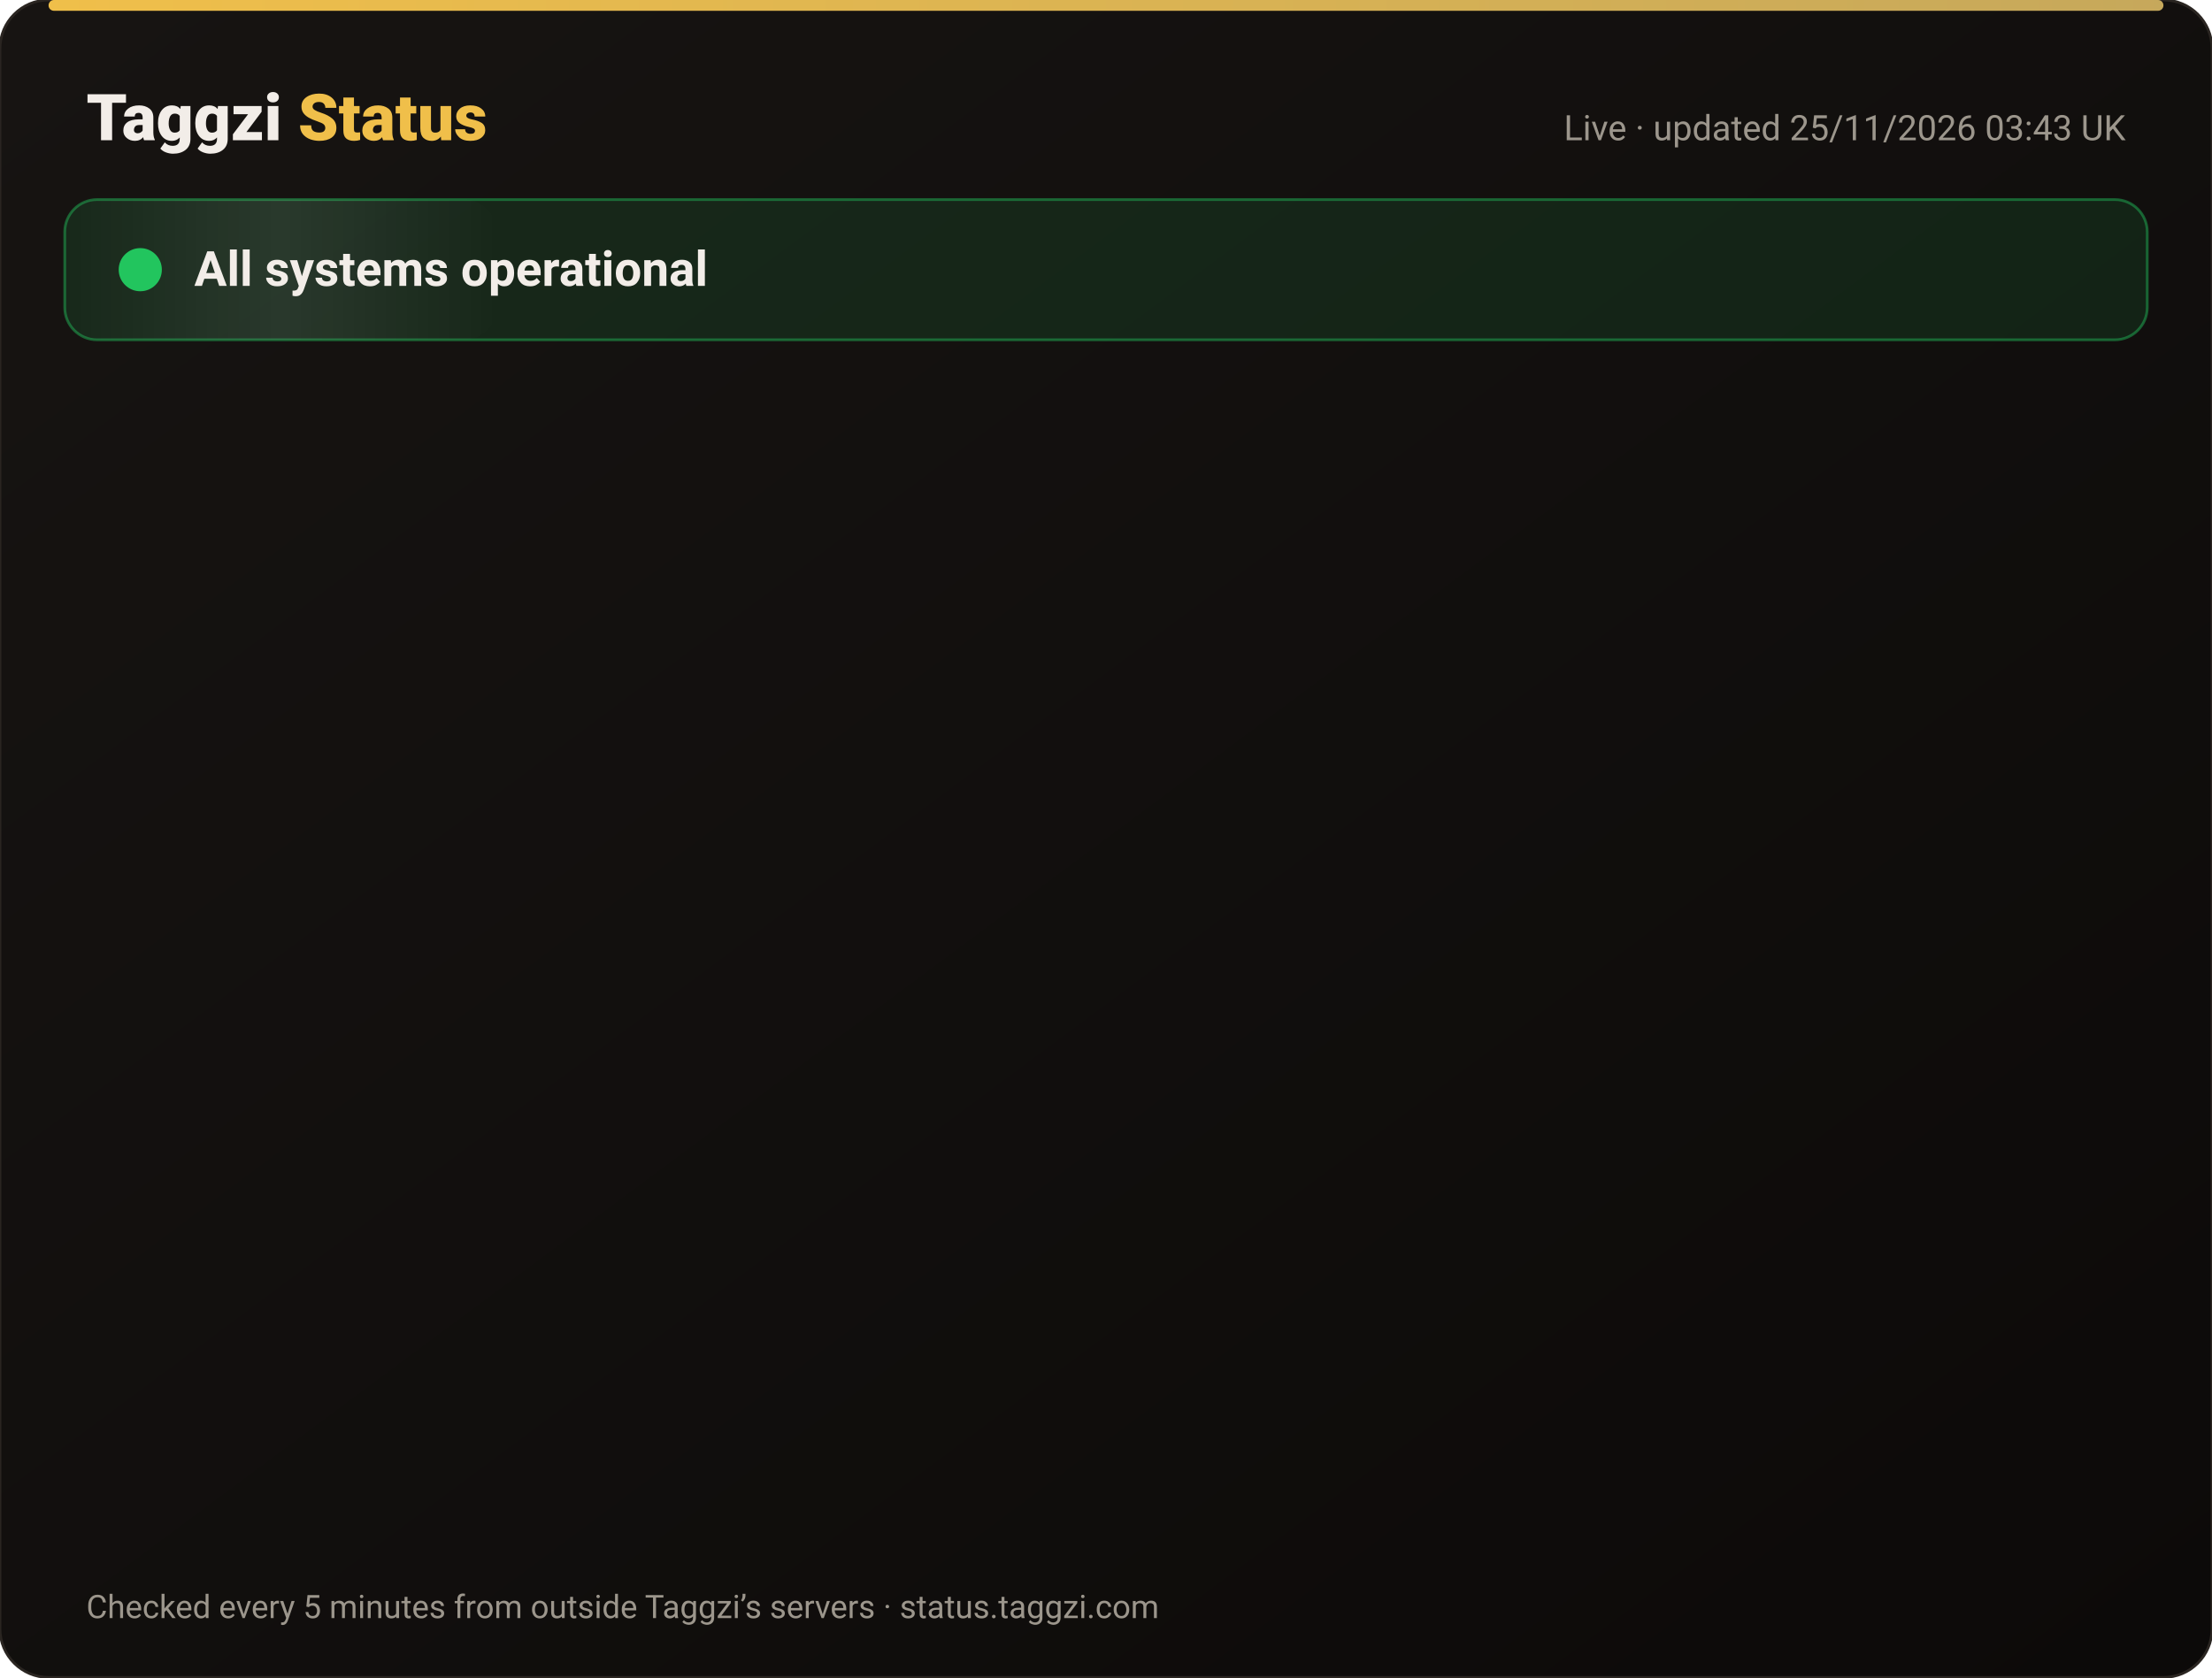
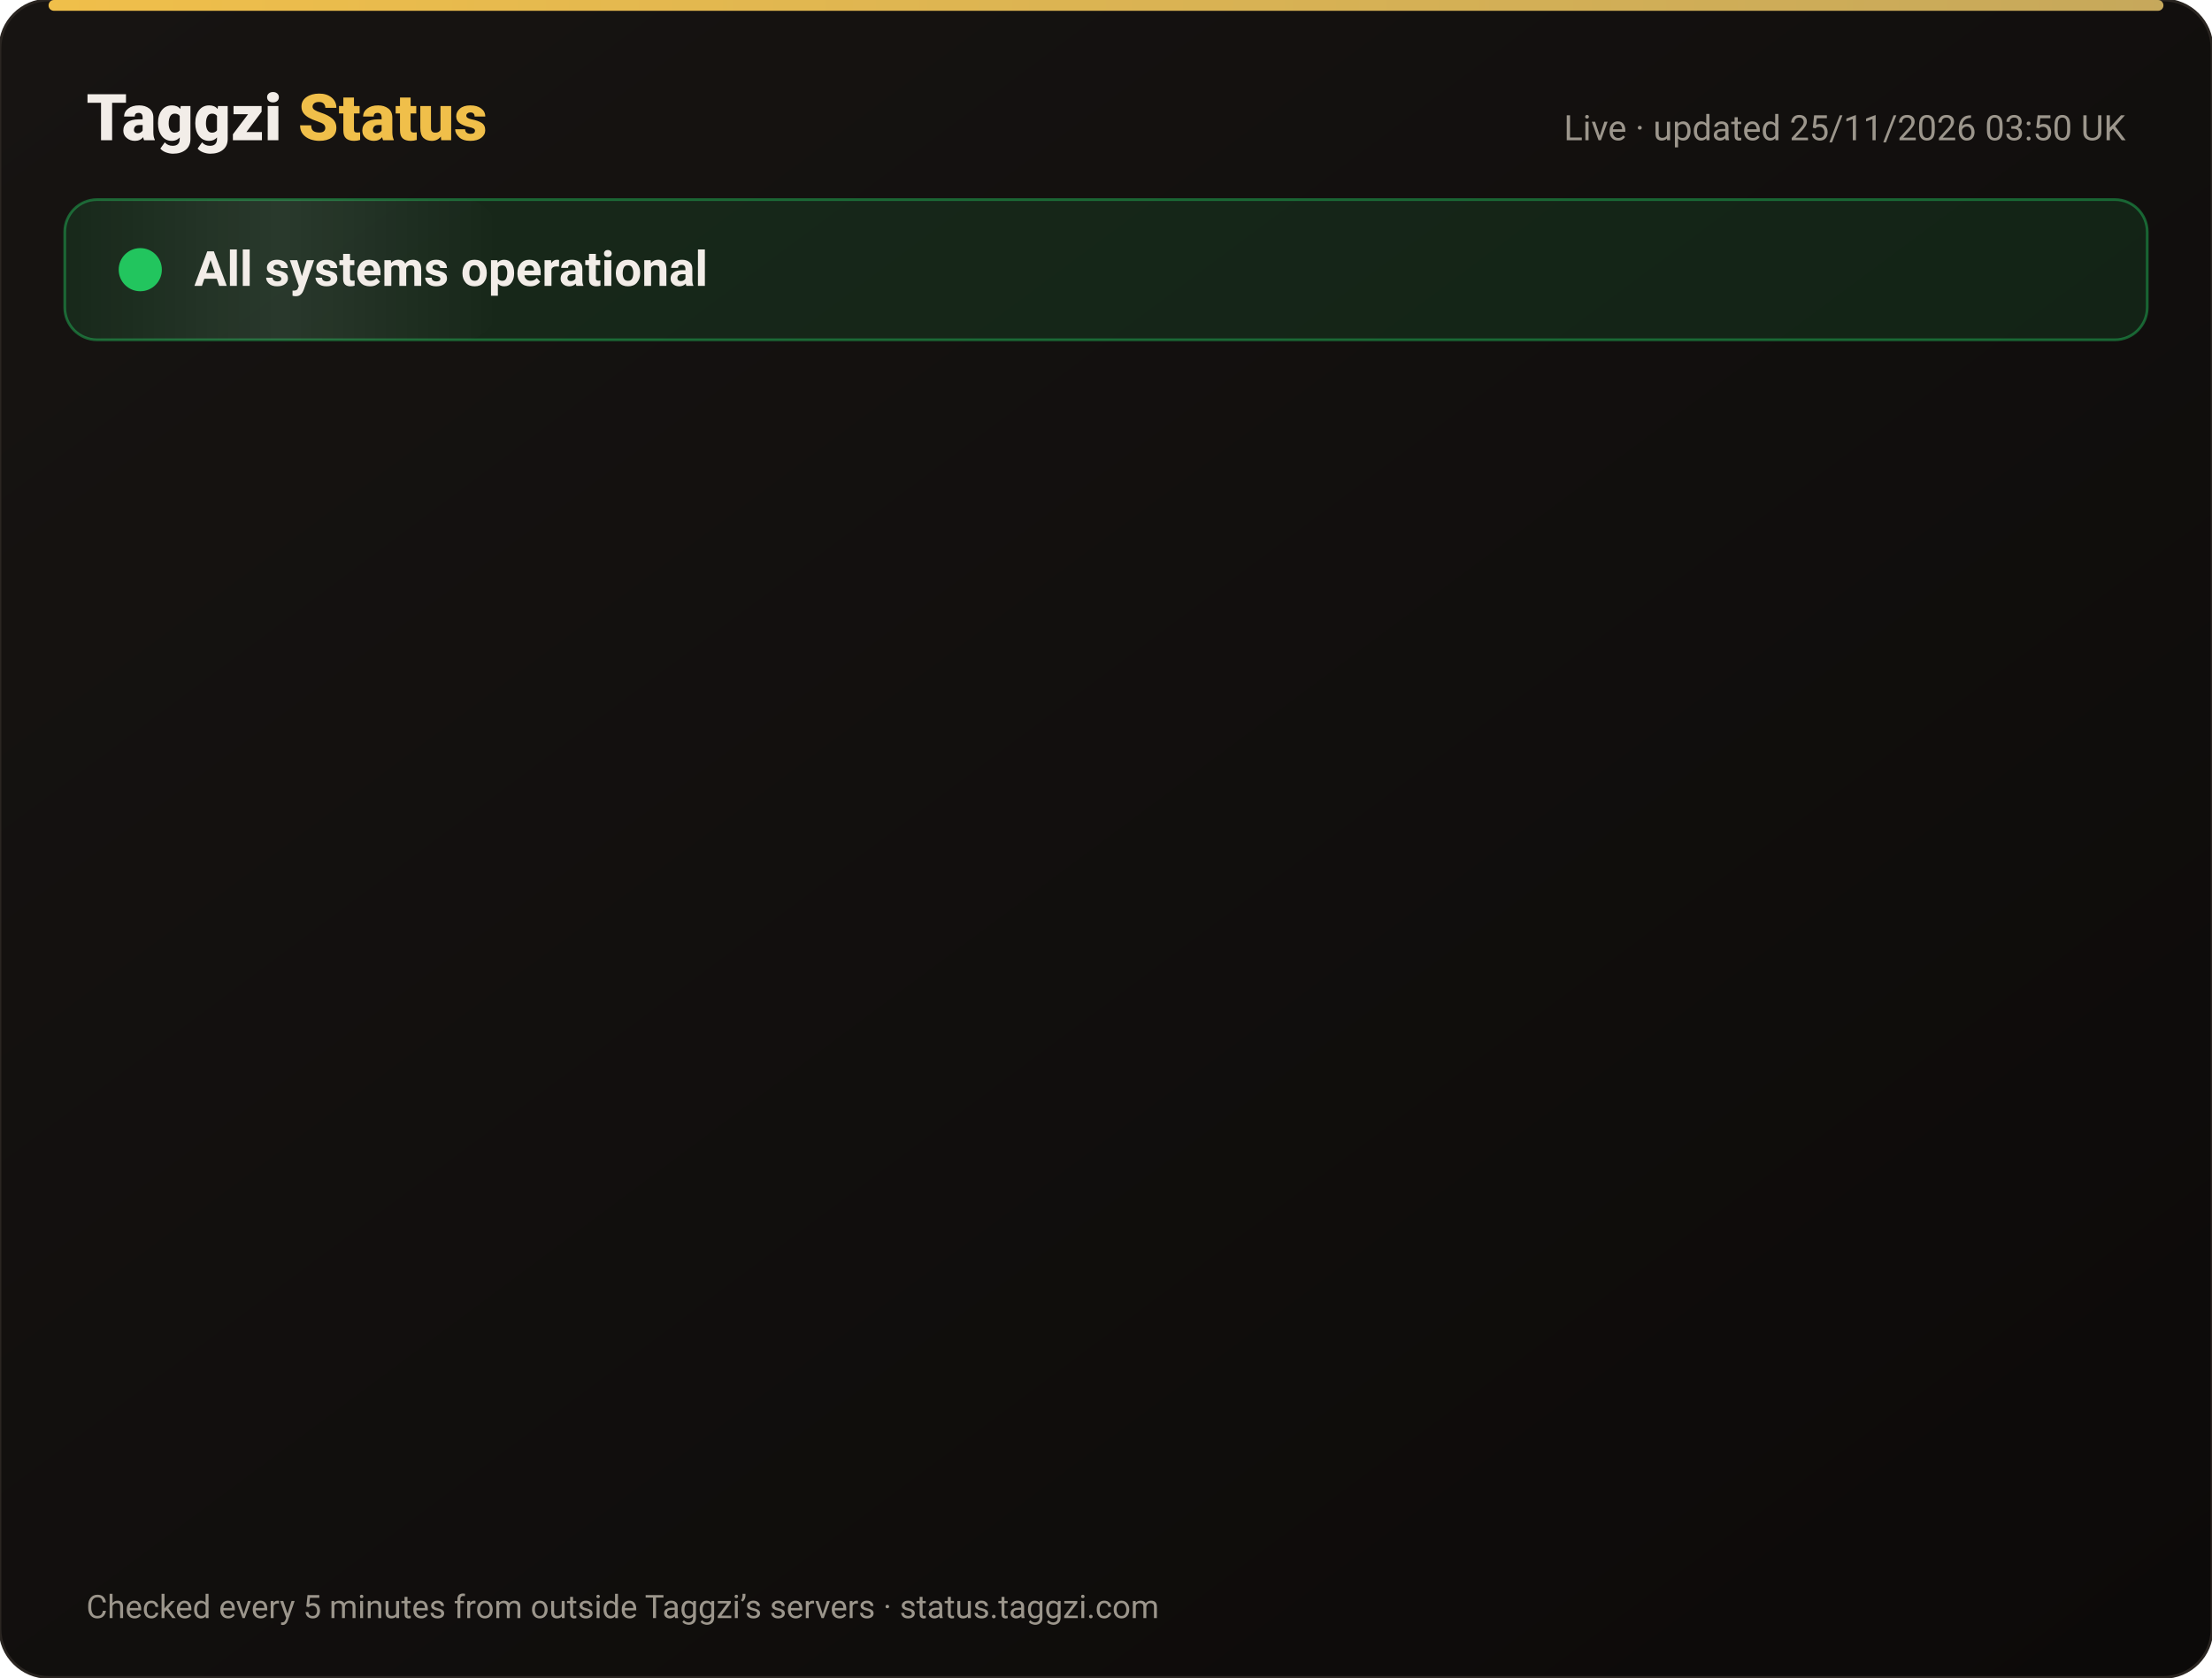
<svg xmlns="http://www.w3.org/2000/svg" width="820" height="622" viewBox="0 0 820 622" font-family="-apple-system,Segoe UI,Roboto,Helvetica,Arial,sans-serif">
  <defs>
    <linearGradient id="bg" x1="0" y1="0" x2="1" y2="1">
      <stop offset="0" stop-color="#171412" />
      <stop offset="1" stop-color="#0C0A09" />
    </linearGradient>
    <linearGradient id="gold" x1="0" x2="1">
      <stop offset="0" stop-color="#F0BF4A" />
      <stop offset="1" stop-color="#c6a85b" />
    </linearGradient>
    <linearGradient id="shine" x1="0" x2="1">
      <stop offset="0" stop-color="#fff" stop-opacity="0" />
      <stop offset=".5" stop-color="#fff" stop-opacity=".08" />
      <stop offset="1" stop-color="#fff" stop-opacity="0" />
    </linearGradient>
  </defs>
  <rect width="820" height="622" rx="18" fill="url(#bg)" stroke="#2a2521" />
  <rect x="18" y="0" width="784" height="4" rx="2" fill="url(#gold)" />
  <text x="32" y="52" font-size="24" font-weight="800" fill="#F2EDE8">Taggzi <tspan fill="#F0BF4A">Status</tspan>
  </text>
-   <text x="788" y="52" font-size="13" fill="#9C968C" text-anchor="end">Live · updated 25/11/2026 03:43 UK</text>
+   <text x="788" y="52" font-size="13" fill="#9C968C" text-anchor="end">Live · updated 25/11/2026 03:50 UK</text>
  <rect x="24" y="74" width="772" height="52" rx="12" fill="#22c55e" fill-opacity=".12" stroke="#22c55e" stroke-opacity=".45" />
  <rect x="24" y="74" width="160" height="52" rx="12" fill="url(#shine)">
    <animate attributeName="x" from="-160" to="820" dur="4s" repeatCount="indefinite" />
  </rect>
  <circle cx="52" cy="100" r="7" fill="#22c55e" />
  <circle cx="52" cy="100" r="7" fill="none" stroke="#22c55e" stroke-width="2">
    <animate attributeName="r" values="7;15;7" dur="2s" repeatCount="indefinite" />
    <animate attributeName="opacity" values=".9;0;.9" dur="2s" repeatCount="indefinite" />
  </circle>
  <text x="72" y="106" font-size="18" font-weight="700" fill="#F2EDE8">All systems operational</text>
  <g opacity="0">
    <animate attributeName="opacity" from="0" to="1" begin="0.00s" dur=".6s" fill="freeze" />
    <line x1="32" y1="188" x2="788" y2="188" stroke="#2a2521" />
    <circle cx="44" cy="166" r="6" fill="#22c55e">
      <animate attributeName="opacity" values="1;.45;1" dur="2.4s" begin="0.00s" repeatCount="indefinite" />
    </circle>
    <text x="62" y="171" font-size="15" font-weight="650" fill="#F2EDE8">Website</text>
    <text x="630" y="171" font-size="13" fill="#9C968C" text-anchor="end">99.98% uptime</text>
    <rect x="648" y="154" width="140" height="24" rx="12" fill="#22c55e" fill-opacity=".14" stroke="#22c55e" stroke-opacity=".5" />
    <text x="718" y="171" font-size="12" font-weight="700" fill="#22c55e" text-anchor="middle">Operational</text>
  </g>
  <g opacity="0">
    <animate attributeName="opacity" from="0" to="1" begin="0.15s" dur=".6s" fill="freeze" />
    <line x1="32" y1="234" x2="788" y2="234" stroke="#2a2521" />
    <circle cx="44" cy="212" r="6" fill="#22c55e">
      <animate attributeName="opacity" values="1;.45;1" dur="2.4s" begin="0.15s" repeatCount="indefinite" />
    </circle>
    <text x="62" y="217" font-size="15" font-weight="650" fill="#F2EDE8">Tag scans</text>
    <text x="630" y="217" font-size="13" fill="#9C968C" text-anchor="end">99.98% uptime</text>
    <rect x="648" y="200" width="140" height="24" rx="12" fill="#22c55e" fill-opacity=".14" stroke="#22c55e" stroke-opacity=".5" />
    <text x="718" y="217" font-size="12" font-weight="700" fill="#22c55e" text-anchor="middle">Operational</text>
  </g>
  <g opacity="0">
    <animate attributeName="opacity" from="0" to="1" begin="0.30s" dur=".6s" fill="freeze" />
    <line x1="32" y1="280" x2="788" y2="280" stroke="#2a2521" />
    <circle cx="44" cy="258" r="6" fill="#22c55e">
      <animate attributeName="opacity" values="1;.45;1" dur="2.4s" begin="0.30s" repeatCount="indefinite" />
    </circle>
    <text x="62" y="263" font-size="15" font-weight="650" fill="#F2EDE8">Manual tag lookup</text>
    <text x="630" y="263" font-size="13" fill="#9C968C" text-anchor="end">99.98% uptime</text>
    <rect x="648" y="246" width="140" height="24" rx="12" fill="#22c55e" fill-opacity=".14" stroke="#22c55e" stroke-opacity=".5" />
    <text x="718" y="263" font-size="12" font-weight="700" fill="#22c55e" text-anchor="middle">Operational</text>
  </g>
  <g opacity="0">
    <animate attributeName="opacity" from="0" to="1" begin="0.45s" dur=".6s" fill="freeze" />
    <line x1="32" y1="326" x2="788" y2="326" stroke="#2a2521" />
    <circle cx="44" cy="304" r="6" fill="#22c55e">
      <animate attributeName="opacity" values="1;.45;1" dur="2.4s" begin="0.45s" repeatCount="indefinite" />
    </circle>
    <text x="62" y="309" font-size="15" font-weight="650" fill="#F2EDE8">App &amp; login</text>
    <text x="630" y="309" font-size="13" fill="#9C968C" text-anchor="end">99.98% uptime</text>
    <rect x="648" y="292" width="140" height="24" rx="12" fill="#22c55e" fill-opacity=".14" stroke="#22c55e" stroke-opacity=".5" />
    <text x="718" y="309" font-size="12" font-weight="700" fill="#22c55e" text-anchor="middle">Operational</text>
  </g>
  <g opacity="0">
    <animate attributeName="opacity" from="0" to="1" begin="0.60s" dur=".6s" fill="freeze" />
    <line x1="32" y1="372" x2="788" y2="372" stroke="#2a2521" />
    <circle cx="44" cy="350" r="6" fill="#22c55e">
      <animate attributeName="opacity" values="1;.45;1" dur="2.4s" begin="0.60s" repeatCount="indefinite" />
    </circle>
    <text x="62" y="355" font-size="15" font-weight="650" fill="#F2EDE8">Community alerts</text>
    <text x="630" y="355" font-size="13" fill="#9C968C" text-anchor="end">99.98% uptime</text>
    <rect x="648" y="338" width="140" height="24" rx="12" fill="#22c55e" fill-opacity=".14" stroke="#22c55e" stroke-opacity=".5" />
    <text x="718" y="355" font-size="12" font-weight="700" fill="#22c55e" text-anchor="middle">Operational</text>
  </g>
  <g opacity="0">
    <animate attributeName="opacity" from="0" to="1" begin="0.75s" dur=".6s" fill="freeze" />
    <line x1="32" y1="418" x2="788" y2="418" stroke="#2a2521" />
    <circle cx="44" cy="396" r="6" fill="#22c55e">
      <animate attributeName="opacity" values="1;.45;1" dur="2.4s" begin="0.75s" repeatCount="indefinite" />
    </circle>
    <text x="62" y="401" font-size="15" font-weight="650" fill="#F2EDE8">Private calling</text>
    <text x="630" y="401" font-size="13" fill="#9C968C" text-anchor="end">99.98% uptime</text>
    <rect x="648" y="384" width="140" height="24" rx="12" fill="#22c55e" fill-opacity=".14" stroke="#22c55e" stroke-opacity=".5" />
    <text x="718" y="401" font-size="12" font-weight="700" fill="#22c55e" text-anchor="middle">Operational</text>
  </g>
  <g opacity="0">
    <animate attributeName="opacity" from="0" to="1" begin="0.90s" dur=".6s" fill="freeze" />
    <line x1="32" y1="464" x2="788" y2="464" stroke="#2a2521" />
    <circle cx="44" cy="442" r="6" fill="#22c55e">
      <animate attributeName="opacity" values="1;.45;1" dur="2.4s" begin="0.90s" repeatCount="indefinite" />
    </circle>
    <text x="62" y="447" font-size="15" font-weight="650" fill="#F2EDE8">Payments</text>
    <text x="630" y="447" font-size="13" fill="#9C968C" text-anchor="end">99.97% uptime</text>
    <rect x="648" y="430" width="140" height="24" rx="12" fill="#22c55e" fill-opacity=".14" stroke="#22c55e" stroke-opacity=".5" />
    <text x="718" y="447" font-size="12" font-weight="700" fill="#22c55e" text-anchor="middle">Operational</text>
  </g>
  <g opacity="0">
    <animate attributeName="opacity" from="0" to="1" begin="1.05s" dur=".6s" fill="freeze" />
    <line x1="32" y1="510" x2="788" y2="510" stroke="#2a2521" />
    <circle cx="44" cy="488" r="6" fill="#22c55e">
      <animate attributeName="opacity" values="1;.45;1" dur="2.4s" begin="1.05s" repeatCount="indefinite" />
    </circle>
    <text x="62" y="493" font-size="15" font-weight="650" fill="#F2EDE8">Email &amp; support</text>
    <text x="630" y="493" font-size="13" fill="#9C968C" text-anchor="end">99.98% uptime</text>
    <rect x="648" y="476" width="140" height="24" rx="12" fill="#22c55e" fill-opacity=".14" stroke="#22c55e" stroke-opacity=".5" />
    <text x="718" y="493" font-size="12" font-weight="700" fill="#22c55e" text-anchor="middle">Operational</text>
  </g>
  <g opacity="0">
    <animate attributeName="opacity" from="0" to="1" begin="1.20s" dur=".6s" fill="freeze" />
    <line x1="32" y1="556" x2="788" y2="556" stroke="#2a2521" />
    <circle cx="44" cy="534" r="6" fill="#22c55e">
      <animate attributeName="opacity" values="1;.45;1" dur="2.4s" begin="1.20s" repeatCount="indefinite" />
    </circle>
    <text x="62" y="539" font-size="15" font-weight="650" fill="#F2EDE8">Secure connection (SSL)</text>
    <text x="630" y="539" font-size="13" fill="#9C968C" text-anchor="end">100.00% uptime</text>
    <rect x="648" y="522" width="140" height="24" rx="12" fill="#22c55e" fill-opacity=".14" stroke="#22c55e" stroke-opacity=".5" />
    <text x="718" y="539" font-size="12" font-weight="700" fill="#22c55e" text-anchor="middle">Operational</text>
  </g>
  <text x="32" y="600" font-size="12" fill="#9C968C">Checked every 5 minutes from outside Taggzi’s servers · status.taggzi.com</text>
</svg>
